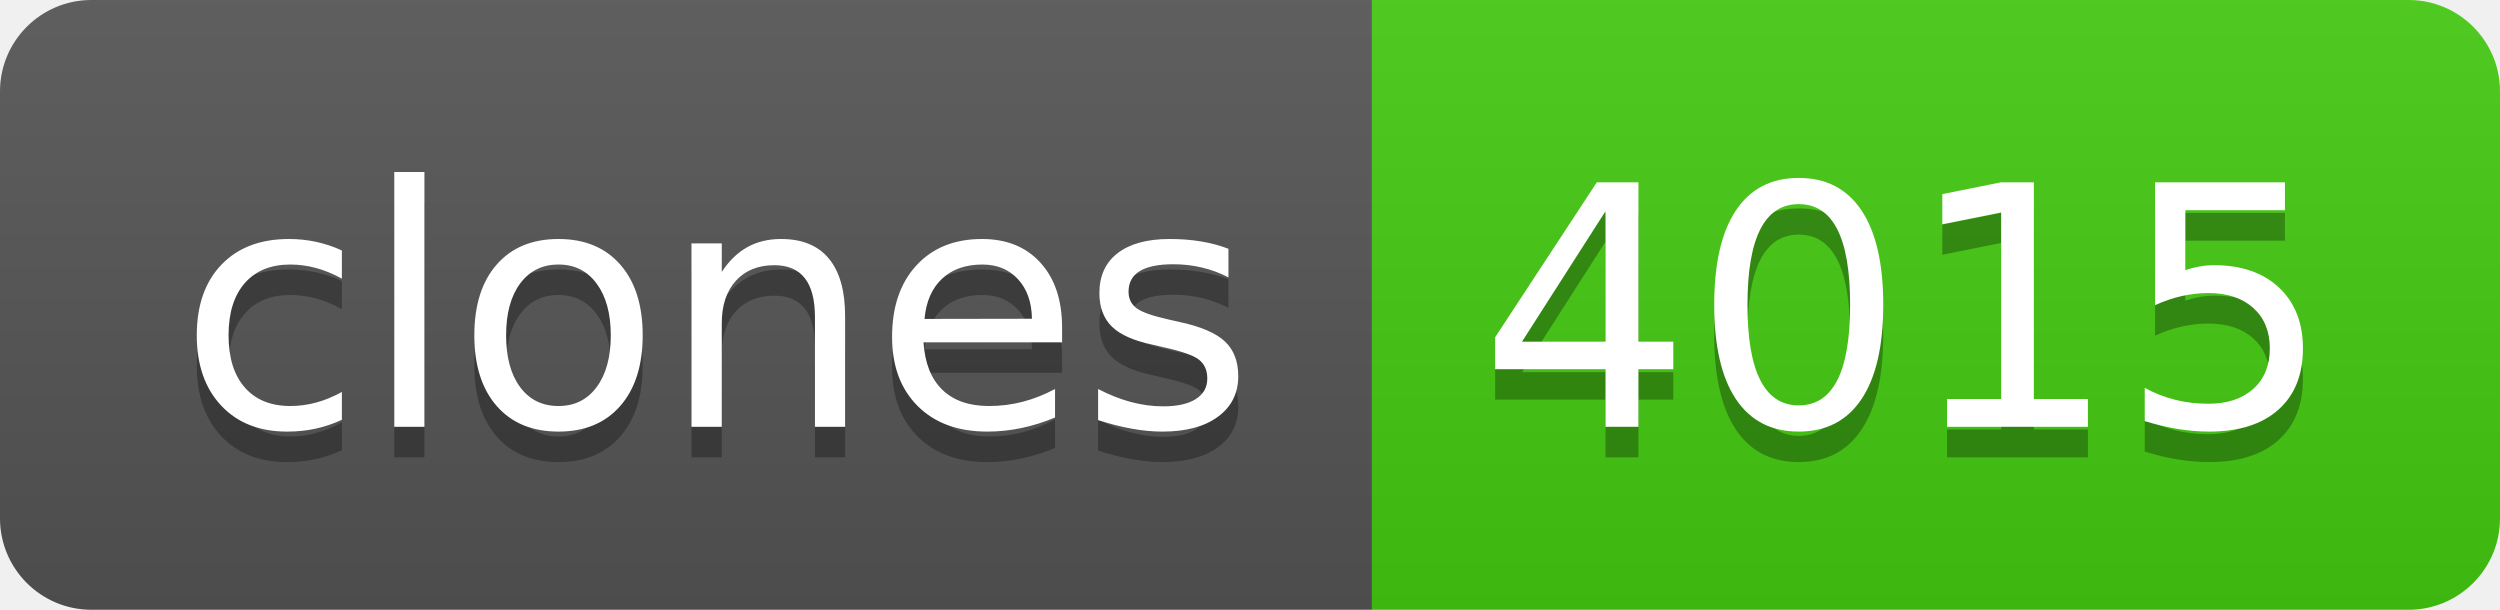
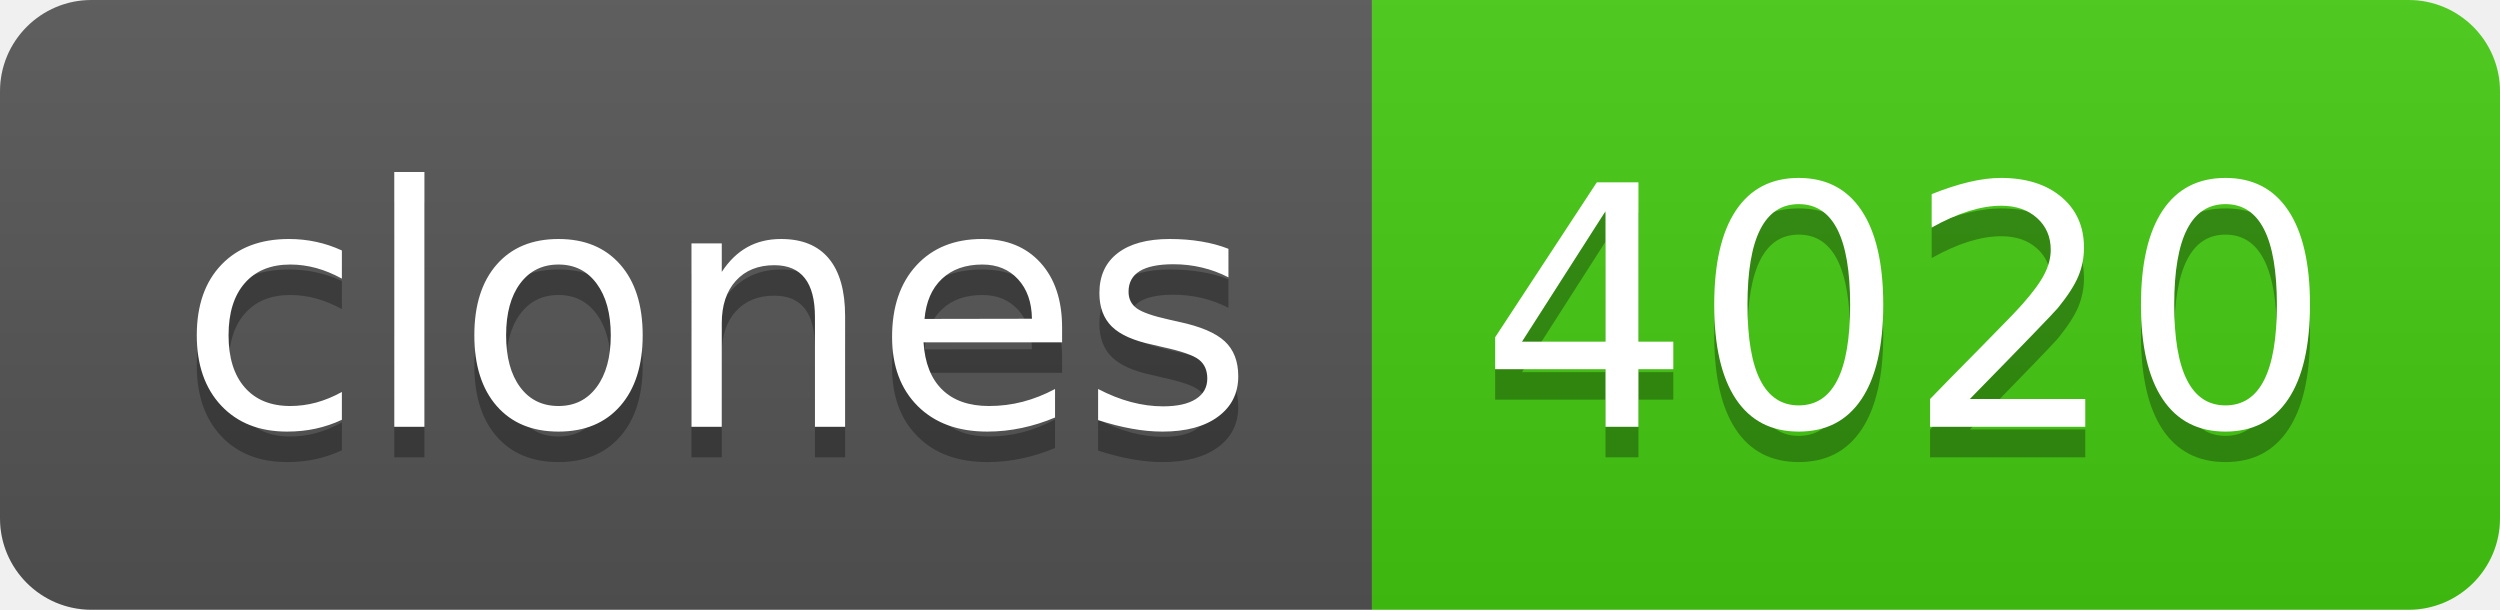
- <svg xmlns="http://www.w3.org/2000/svg" width="82" height="20" role="img" aria-label="clones: 4015">
+ <svg xmlns="http://www.w3.org/2000/svg" width="82" height="20" role="img" aria-label="clones: 4020">
  <linearGradient id="s" x2="0" y2="100%">
    <stop offset="0" stop-color="#bbb" stop-opacity=".1" />
    <stop offset="1" stop-opacity=".1" />
  </linearGradient>
  <clipPath id="r">
    <rect width="82" height="20" rx="3" fill="#fff" />
  </clipPath>
  <g clip-path="url(#r)">
    <rect width="45" height="20" fill="#555" />
    <rect x="45" width="37" height="20" fill="#4c1" />
    <rect width="82" height="20" fill="url(#s)" />
  </g>
  <g fill="#fff" text-anchor="middle" font-family="Verdana,Geneva,DejaVu Sans,sans-serif" text-rendering="geometricPrecision" font-size="110">
    <text aria-hidden="true" x="235" y="150" fill="#010101" fill-opacity=".3" transform="scale(.1)" textLength="350">clones</text>
    <text x="235" y="140" transform="scale(.1)" fill="#fff" textLength="350">clones</text>
-     <text aria-hidden="true" x="625" y="150" fill="#010101" fill-opacity=".3" transform="scale(.1)" textLength="270">4015</text>
-     <text x="625" y="140" transform="scale(.1)" fill="#fff" textLength="270">4015</text>
+     <text aria-hidden="true" x="625" y="150" fill="#010101" fill-opacity=".3" transform="scale(.1)" textLength="270">4020</text>
+     <text x="625" y="140" transform="scale(.1)" fill="#fff" textLength="270">4020</text>
  </g>
</svg>
